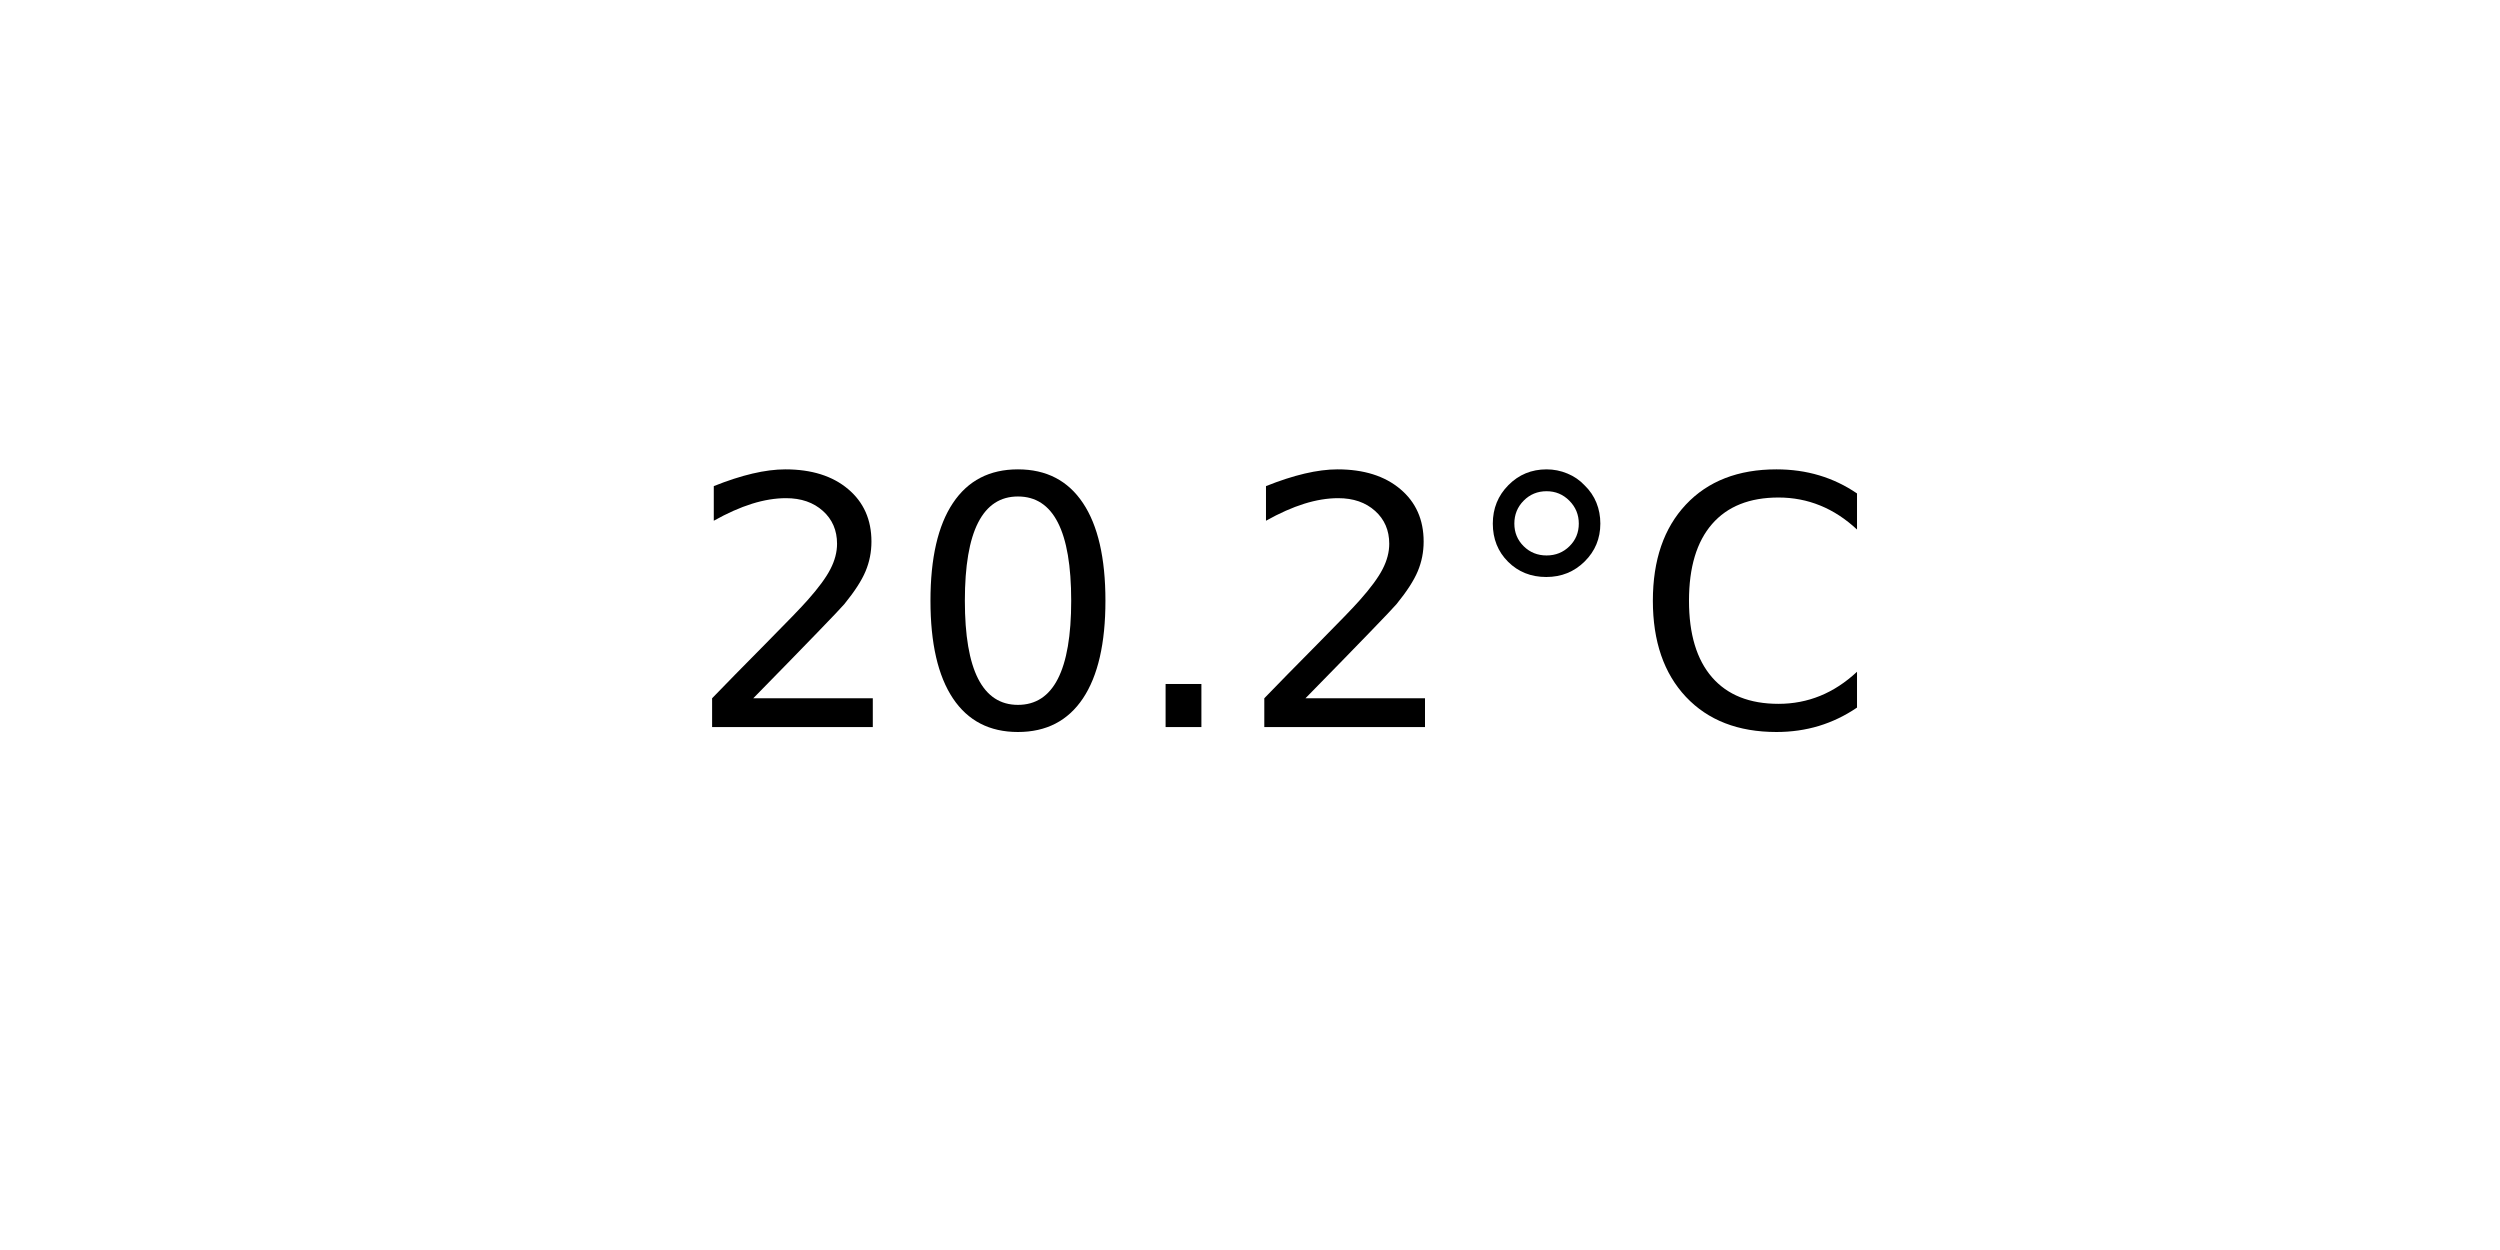
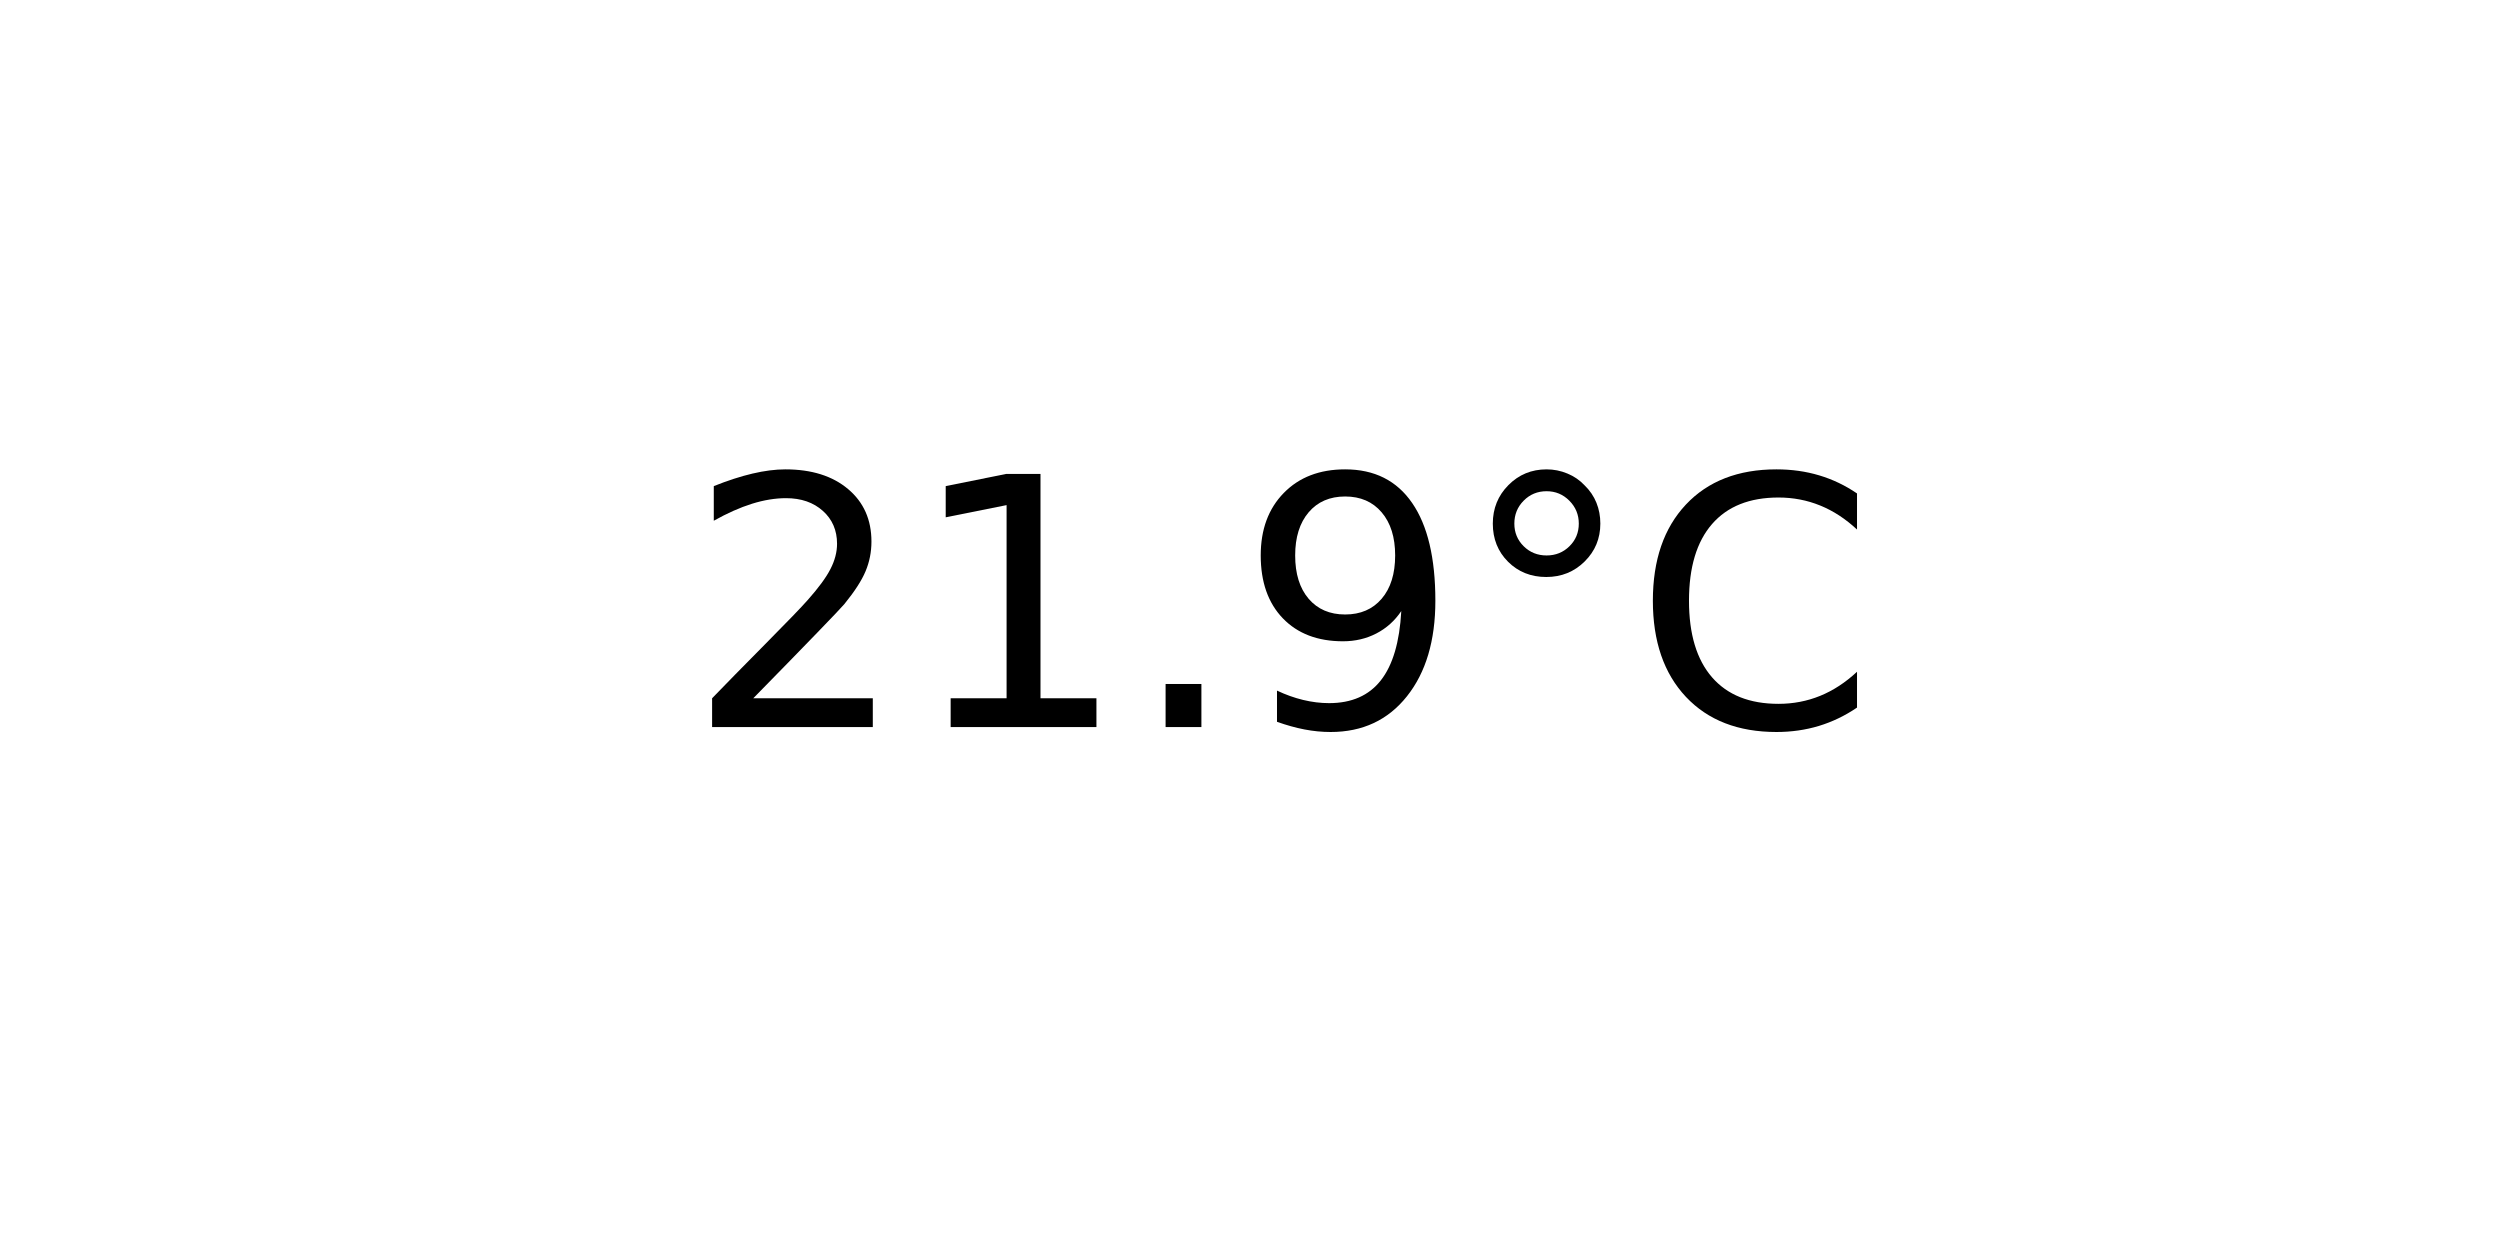
<svg xmlns="http://www.w3.org/2000/svg" xmlns:xlink="http://www.w3.org/1999/xlink" width="72pt" height="36pt" viewBox="0 0 72 36" version="1.1">
  <defs>
    <style type="text/css">*{stroke-linejoin: round; stroke-linecap: butt}</style>
  </defs>
  <g id="figure_1">
    <g id="axes_1">
      <g id="text_1">
        <g transform="translate(19.77578 20.93937) scale(0.1 -0.1)">
          <defs>
            <path id="DejaVuSans-32" d="M 1228 531  L 3431 531  L 3431 0  L 469 0  L 469 531  Q 828 903 1448 1529  Q 2069 2156 2228 2338  Q 2531 2678 2651 2914  Q 2772 3150 2772 3378  Q 2772 3750 2511 3984  Q 2250 4219 1831 4219  Q 1534 4219 1204 4116  Q 875 4013 500 3803  L 500 4441  Q 881 4594 1212 4672  Q 1544 4750 1819 4750  Q 2544 4750 2975 4387  Q 3406 4025 3406 3419  Q 3406 3131 3298 2873  Q 3191 2616 2906 2266  Q 2828 2175 2409 1742  Q 1991 1309 1228 531  z " transform="scale(0.015625)" />
-             <path id="DejaVuSans-30" d="M 2034 4250  Q 1547 4250 1301 3770  Q 1056 3291 1056 2328  Q 1056 1369 1301 889  Q 1547 409 2034 409  Q 2525 409 2770 889  Q 3016 1369 3016 2328  Q 3016 3291 2770 3770  Q 2525 4250 2034 4250  z M 2034 4750  Q 2819 4750 3233 4129  Q 3647 3509 3647 2328  Q 3647 1150 3233 529  Q 2819 -91 2034 -91  Q 1250 -91 836 529  Q 422 1150 422 2328  Q 422 3509 836 4129  Q 1250 4750 2034 4750  z " transform="scale(0.015625)" />
+             <path id="DejaVuSans-31" d="M 794 531  L 1825 531  L 1825 4091  L 703 3866  L 703 4441  L 1819 4666  L 2450 4666  L 2450 531  L 3481 531  L 3481 0  L 794 0  L 794 531  z " transform="scale(0.015625)" />
            <path id="DejaVuSans-2e" d="M 684 794  L 1344 794  L 1344 0  L 684 0  L 684 794  z " transform="scale(0.015625)" />
+             <path id="DejaVuSans-39" d="M 703 97  L 703 672  Q 941 559 1184 500  Q 1428 441 1663 441  Q 2288 441 2617 861  Q 2947 1281 2994 2138  Q 2813 1869 2534 1725  Q 2256 1581 1919 1581  Q 1219 1581 811 2004  Q 403 2428 403 3163  Q 403 3881 828 4315  Q 1253 4750 1959 4750  Q 2769 4750 3195 4129  Q 3622 3509 3622 2328  Q 3622 1225 3098 567  Q 2575 -91 1691 -91  Q 1453 -91 1209 -44  Q 966 3 703 97  z M 1959 2075  Q 2384 2075 2632 2365  Q 2881 2656 2881 3163  Q 2881 3666 2632 3958  Q 2384 4250 1959 4250  Q 1534 4250 1286 3958  Q 1038 3666 1038 3163  Q 1038 2656 1286 2365  Q 1534 2075 1959 2075  z " transform="scale(0.015625)" />
            <path id="DejaVuSans-b0" d="M 1600 4347  Q 1350 4347 1178 4173  Q 1006 4000 1006 3750  Q 1006 3503 1178 3333  Q 1350 3163 1600 3163  Q 1850 3163 2022 3333  Q 2194 3503 2194 3750  Q 2194 3997 2020 4172  Q 1847 4347 1600 4347  z M 1600 4750  Q 1800 4750 1984 4673  Q 2169 4597 2303 4453  Q 2447 4313 2519 4134  Q 2591 3956 2591 3750  Q 2591 3338 2302 3052  Q 2013 2766 1594 2766  Q 1172 2766 890 3047  Q 609 3328 609 3750  Q 609 4169 896 4459  Q 1184 4750 1600 4750  z " transform="scale(0.015625)" />
            <path id="DejaVuSans-43" d="M 4122 4306  L 4122 3641  Q 3803 3938 3442 4084  Q 3081 4231 2675 4231  Q 1875 4231 1450 3742  Q 1025 3253 1025 2328  Q 1025 1406 1450 917  Q 1875 428 2675 428  Q 3081 428 3442 575  Q 3803 722 4122 1019  L 4122 359  Q 3791 134 3420 21  Q 3050 -91 2638 -91  Q 1578 -91 968 557  Q 359 1206 359 2328  Q 359 3453 968 4101  Q 1578 4750 2638 4750  Q 3056 4750 3426 4639  Q 3797 4528 4122 4306  z " transform="scale(0.015625)" />
          </defs>
          <use xlink:href="#DejaVuSans-32" />
-           <use xlink:href="#DejaVuSans-30" x="63.623" />
+           <use xlink:href="#DejaVuSans-31" x="63.623" />
          <use xlink:href="#DejaVuSans-2e" x="127.246" />
-           <use xlink:href="#DejaVuSans-32" x="159.033" />
+           <use xlink:href="#DejaVuSans-39" x="159.033" />
          <use xlink:href="#DejaVuSans-b0" x="222.656" />
          <use xlink:href="#DejaVuSans-43" x="272.656" />
        </g>
      </g>
    </g>
  </g>
</svg>
